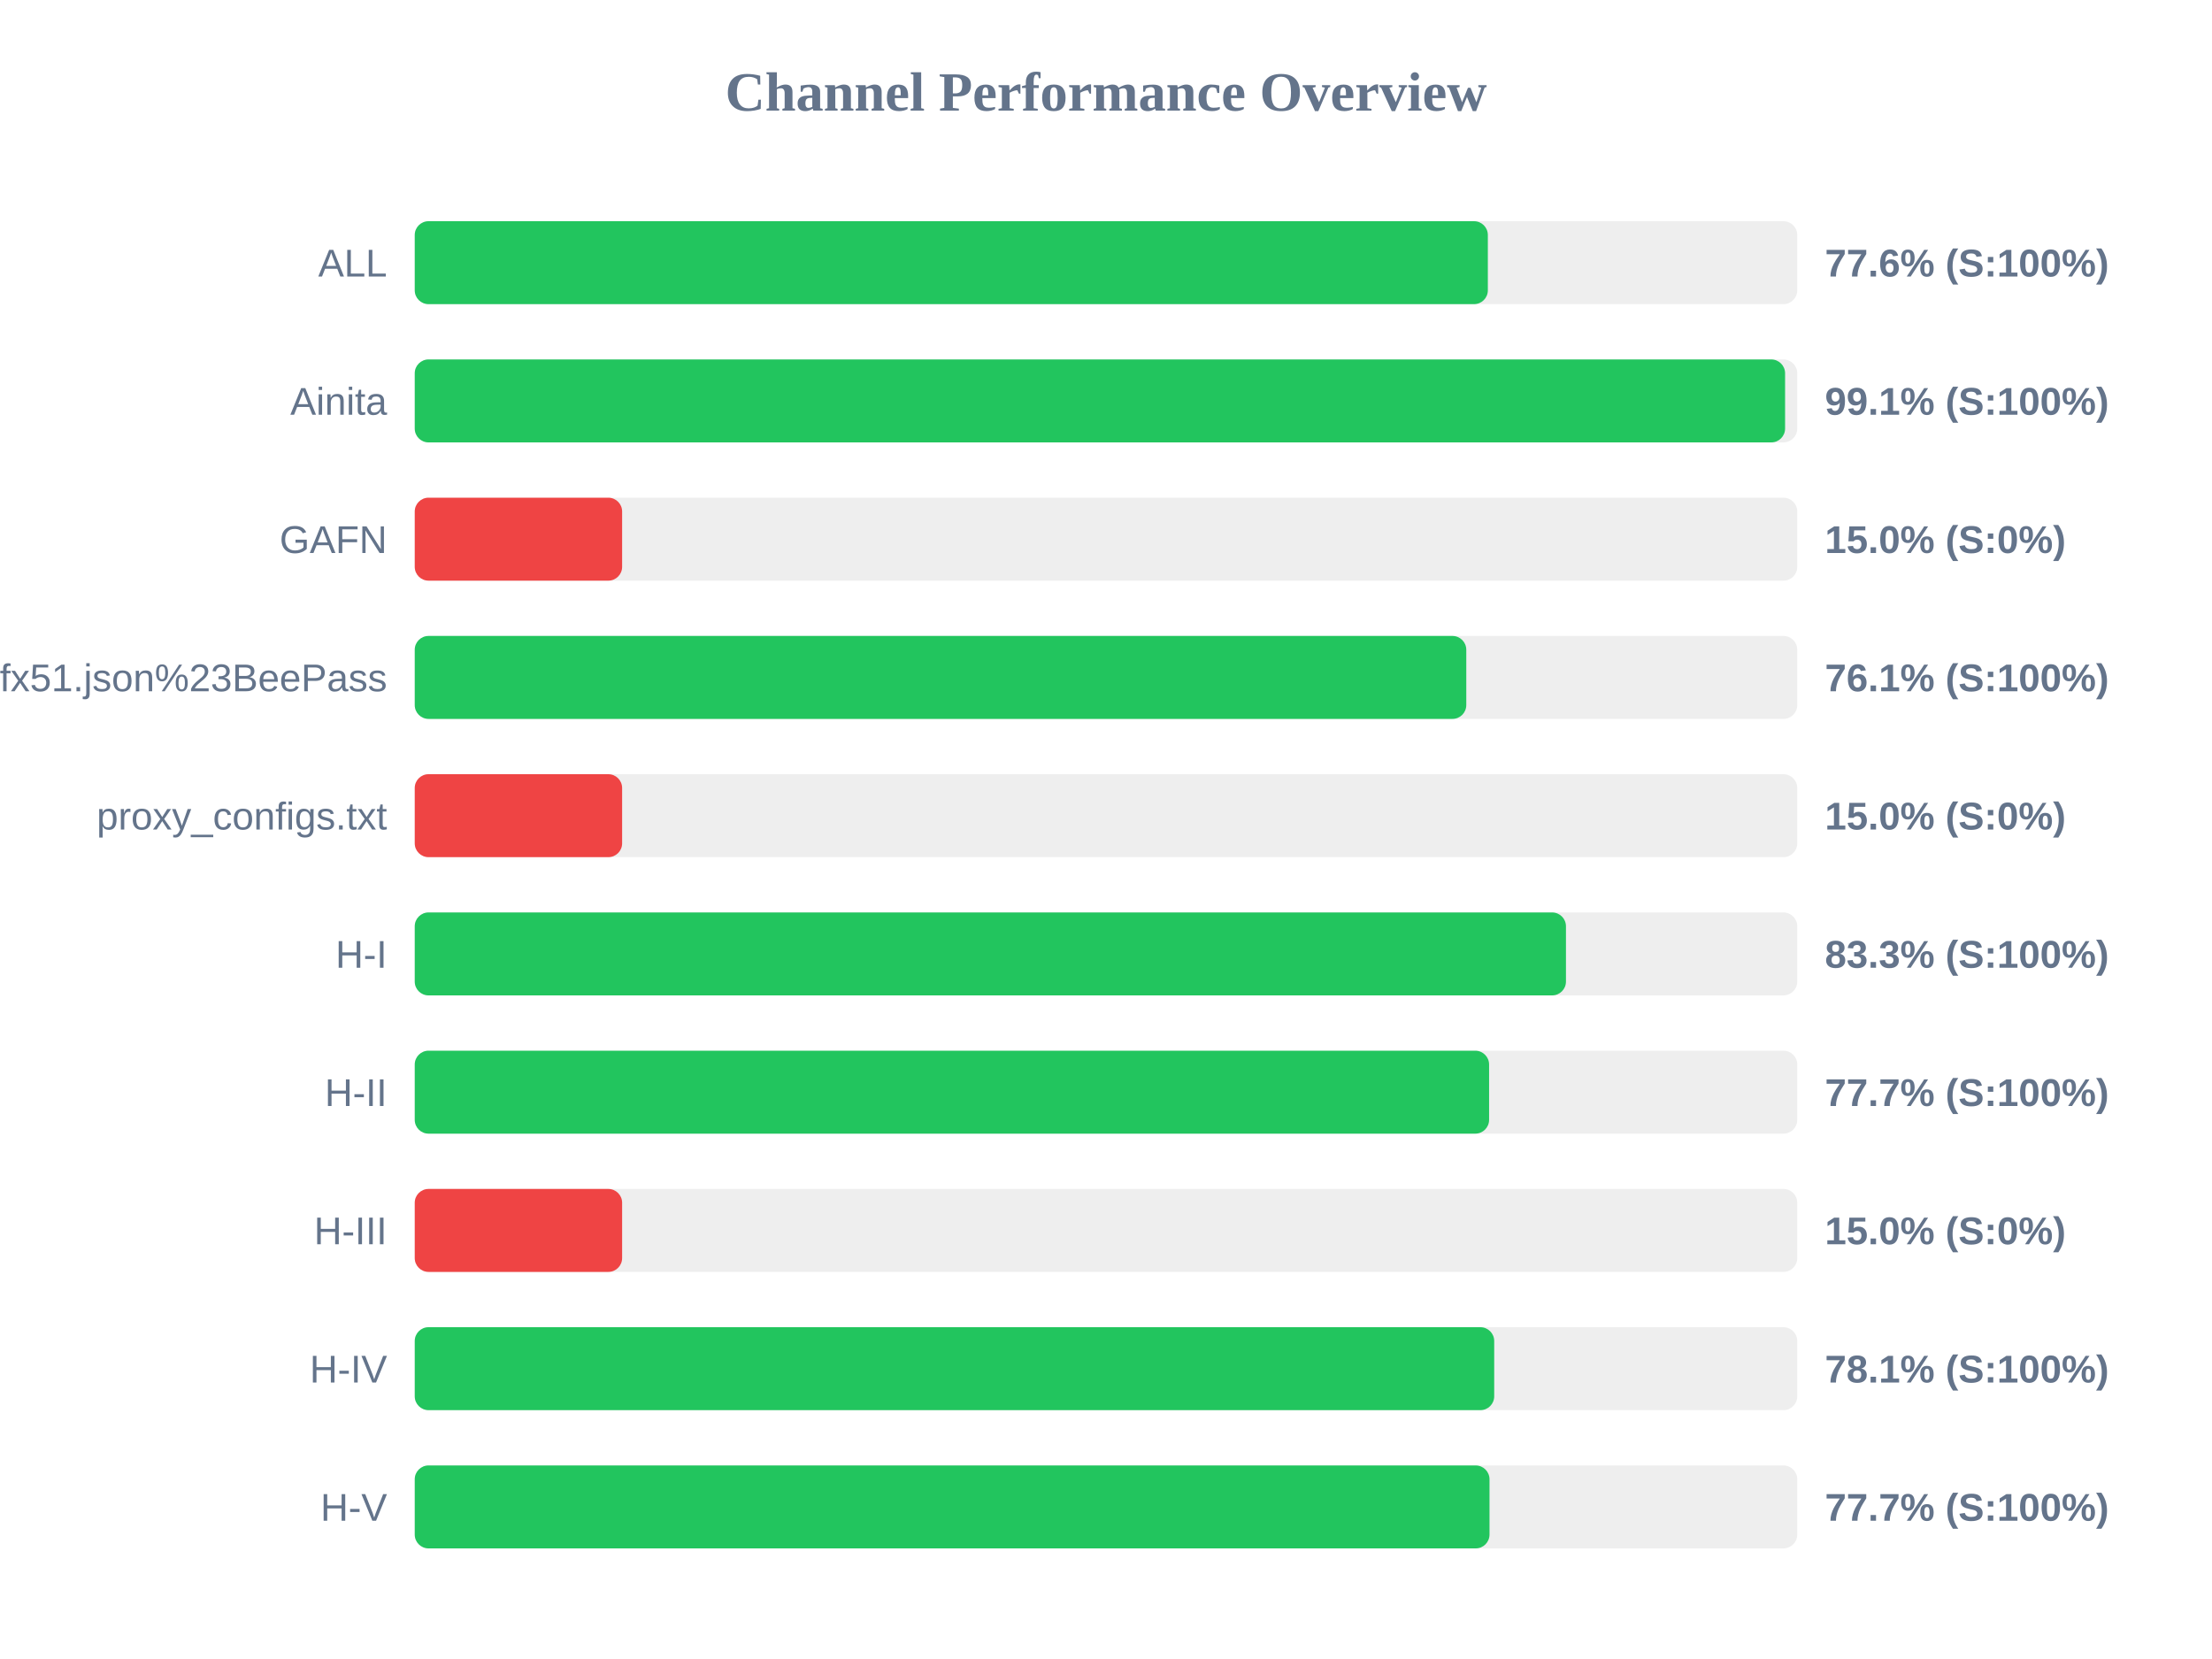
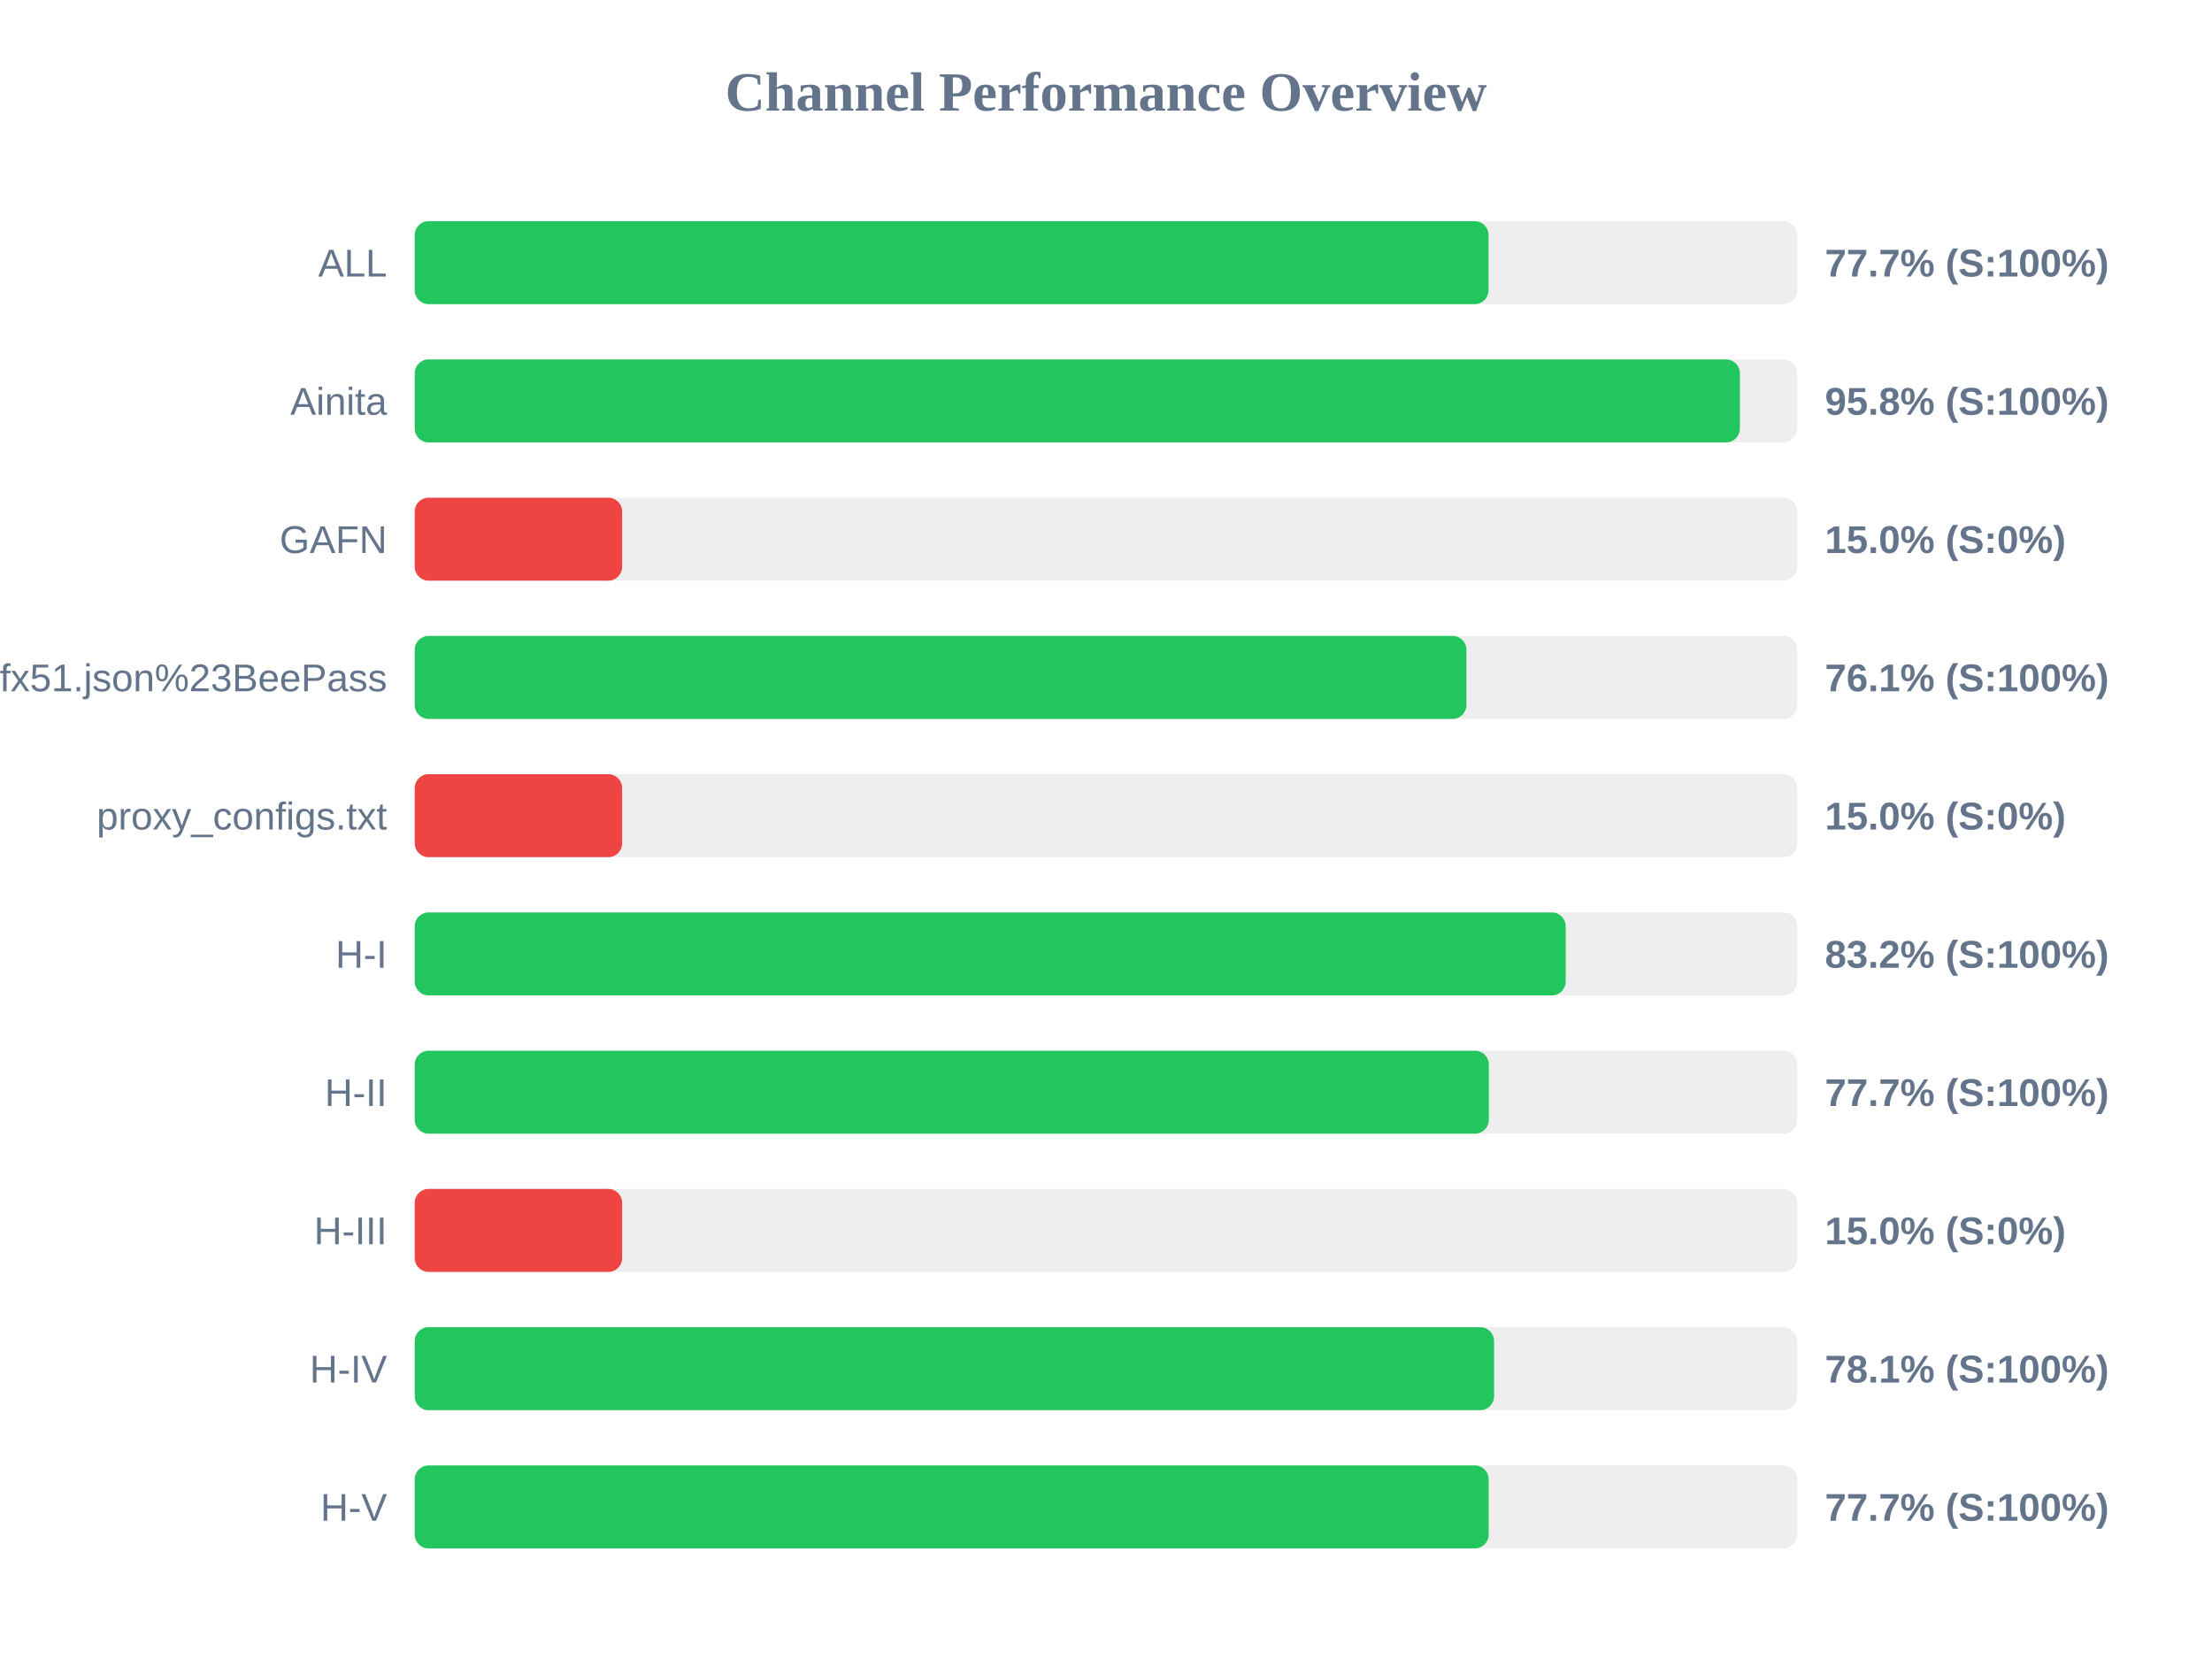
<svg xmlns="http://www.w3.org/2000/svg" width="800" height="600" version="1.1">
  <style>
        .row { font: 14px Arial; fill: #64748b; }
        .score { font: bold 14px Arial; fill: #64748b; }
    </style>
  <text x="400" y="40" text-anchor="middle" font-size="20px" font-weight="bold" fill="#64748b">Channel Performance Overview</text>
  <rect x="150" y="80" width="500" height="30" fill="#eee" rx="5" />
-   <rect x="150" y="80" width="388.1" height="30" fill="#22c55e" rx="5" />
+   <rect x="150" y="80" width="388.35" height="30" fill="#22c55e" rx="5" />
  <text x="140" y="100" text-anchor="end" class="row">ALL</text>
-   <text x="660" y="100" text-anchor="start" class="score">77.6% (S:100%)</text>
+   <text x="660" y="100" text-anchor="start" class="score">77.7% (S:100%)</text>
  <rect x="150" y="130" width="500" height="30" fill="#eee" rx="5" />
-   <rect x="150" y="130" width="495.6" height="30" fill="#22c55e" rx="5" />
+   <rect x="150" y="130" width="479.25" height="30" fill="#22c55e" rx="5" />
  <text x="140" y="150" text-anchor="end" class="row">Ainita</text>
-   <text x="660" y="150" text-anchor="start" class="score">99.1% (S:100%)</text>
+   <text x="660" y="150" text-anchor="start" class="score">95.8% (S:100%)</text>
  <rect x="150" y="180" width="500" height="30" fill="#eee" rx="5" />
  <rect x="150" y="180" width="75.0" height="30" fill="#ef4444" rx="5" />
  <text x="140" y="200" text-anchor="end" class="row">GAFN</text>
  <text x="660" y="200" text-anchor="start" class="score">15.0% (S:0%)</text>
  <rect x="150" y="230" width="500" height="30" fill="#eee" rx="5" />
-   <rect x="150" y="230" width="380.3" height="30" fill="#22c55e" rx="5" />
+   <rect x="150" y="230" width="380.35" height="30" fill="#22c55e" rx="5" />
  <text x="140" y="250" text-anchor="end" class="row">sub?s=ssconf%3A%2F%2Fs3.amazonaws.com%2Fbeedynconprd%2Fzf38bv6oxi1nv3wfkpmxyfl8yj5fargza3foantoalu16vznl0ckxx7bgf1ufx51.json%23BeePass</text>
  <text x="660" y="250" text-anchor="start" class="score">76.1% (S:100%)</text>
  <rect x="150" y="280" width="500" height="30" fill="#eee" rx="5" />
  <rect x="150" y="280" width="75.0" height="30" fill="#ef4444" rx="5" />
  <text x="140" y="300" text-anchor="end" class="row">proxy_configs.txt</text>
  <text x="660" y="300" text-anchor="start" class="score">15.0% (S:0%)</text>
  <rect x="150" y="330" width="500" height="30" fill="#eee" rx="5" />
-   <rect x="150" y="330" width="416.35" height="30" fill="#22c55e" rx="5" />
+   <rect x="150" y="330" width="416.25" height="30" fill="#22c55e" rx="5" />
  <text x="140" y="350" text-anchor="end" class="row">H-I</text>
-   <text x="660" y="350" text-anchor="start" class="score">83.3% (S:100%)</text>
+   <text x="660" y="350" text-anchor="start" class="score">83.2% (S:100%)</text>
  <rect x="150" y="380" width="500" height="30" fill="#eee" rx="5" />
-   <rect x="150" y="380" width="388.55" height="30" fill="#22c55e" rx="5" />
+   <rect x="150" y="380" width="388.45" height="30" fill="#22c55e" rx="5" />
  <text x="140" y="400" text-anchor="end" class="row">H-II</text>
  <text x="660" y="400" text-anchor="start" class="score">77.7% (S:100%)</text>
  <rect x="150" y="430" width="500" height="30" fill="#eee" rx="5" />
  <rect x="150" y="430" width="75.0" height="30" fill="#ef4444" rx="5" />
  <text x="140" y="450" text-anchor="end" class="row">H-III</text>
  <text x="660" y="450" text-anchor="start" class="score">15.0% (S:0%)</text>
  <rect x="150" y="480" width="500" height="30" fill="#eee" rx="5" />
-   <rect x="150" y="480" width="390.4" height="30" fill="#22c55e" rx="5" />
+   <rect x="150" y="480" width="390.35" height="30" fill="#22c55e" rx="5" />
  <text x="140" y="500" text-anchor="end" class="row">H-IV</text>
  <text x="660" y="500" text-anchor="start" class="score">78.1% (S:100%)</text>
  <rect x="150" y="530" width="500" height="30" fill="#eee" rx="5" />
-   <rect x="150" y="530" width="388.7" height="30" fill="#22c55e" rx="5" />
+   <rect x="150" y="530" width="388.4" height="30" fill="#22c55e" rx="5" />
  <text x="140" y="550" text-anchor="end" class="row">H-V</text>
  <text x="660" y="550" text-anchor="start" class="score">77.7% (S:100%)</text>
</svg>
